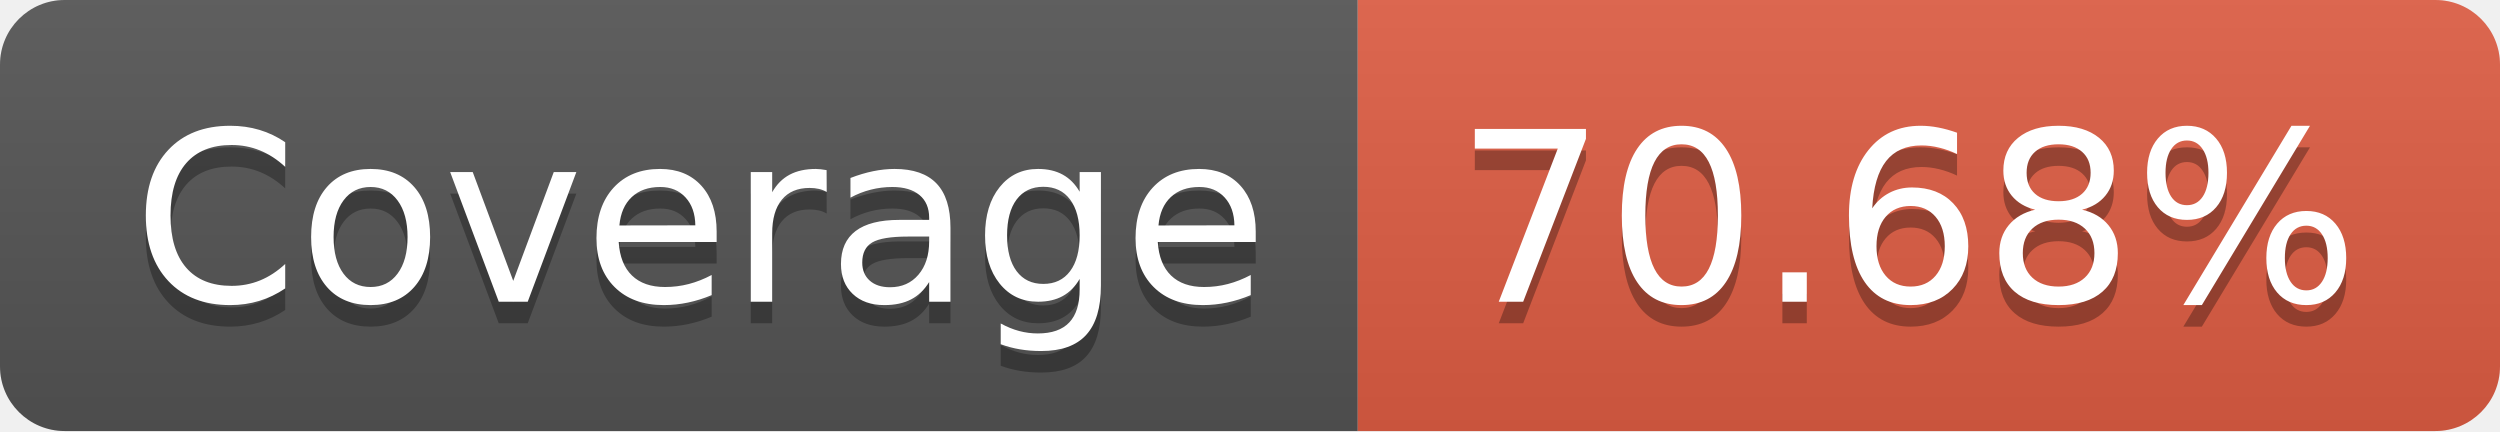
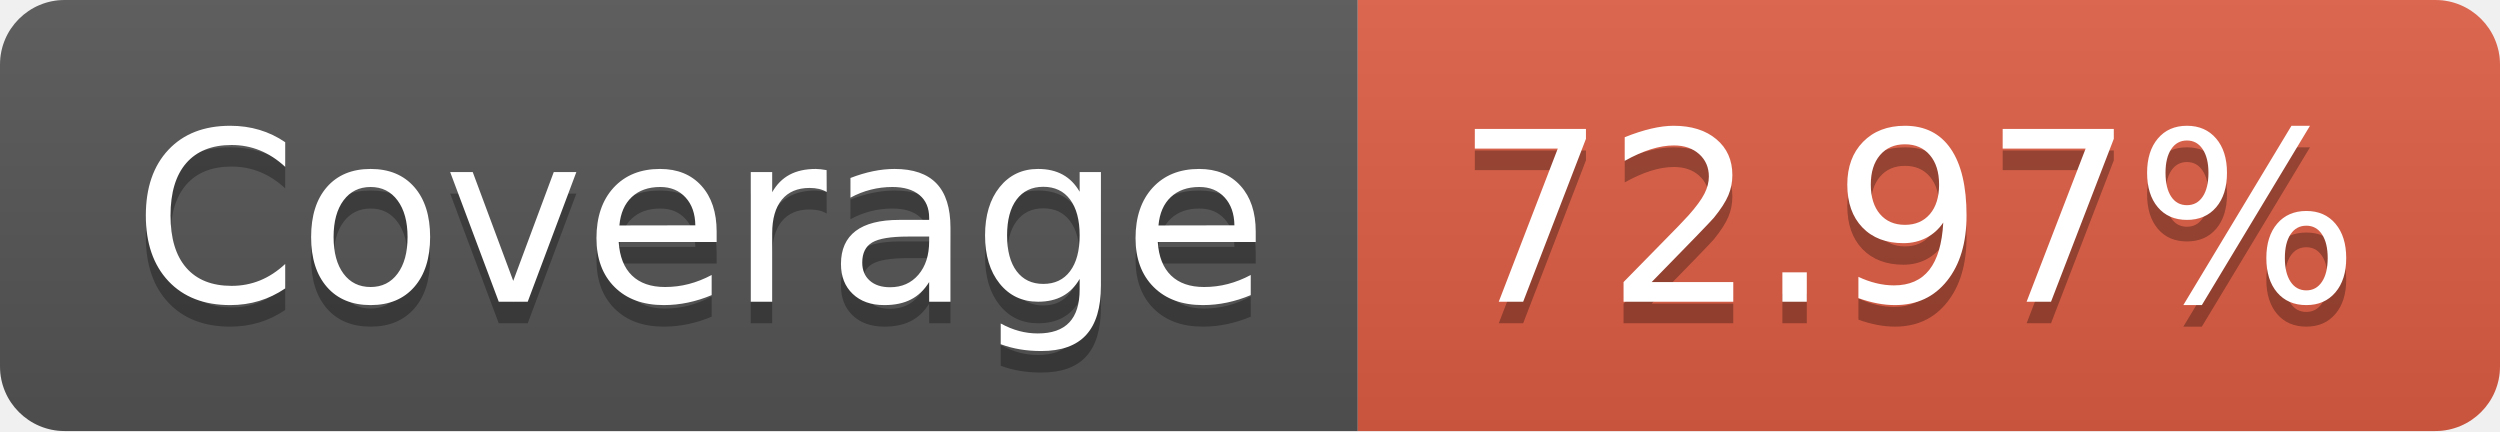
- <svg xmlns="http://www.w3.org/2000/svg" width="116" height="20" role="img" aria-label="Coverage: 70.68%">
+ <svg xmlns="http://www.w3.org/2000/svg" width="116" height="20" role="img" aria-label="Coverage: 72.97%">
  <linearGradient id="s" x2="0" y2="100%">
    <stop offset="0" stop-color="#bbb" stop-opacity=".1" />
    <stop offset="1" stop-opacity=".1" />
  </linearGradient>
  <clipPath id="r">
    <rect width="116" height="20" rx="3" fill="#fff" />
  </clipPath>
  <g clip-path="url(#r)">
    <rect width="63" height="20" fill="#555" />
    <rect x="63" width="53" height="20" fill="#e05d44" />
    <rect width="116" height="20" fill="url(#s)" />
  </g>
  <g fill="#fff" text-anchor="middle" font-family="Verdana,Geneva,DejaVu Sans,sans-serif" text-rendering="geometricPrecision" font-size="110">
    <text aria-hidden="true" x="325" y="150" fill="#010101" fill-opacity=".3" transform="scale(.1)" textLength="530">Coverage</text>
    <text x="325" y="140" transform="scale(.1)" fill="#fff" textLength="530">Coverage</text>
-     <text aria-hidden="true" x="885" y="150" fill="#010101" fill-opacity=".3" transform="scale(.1)" textLength="430">70.68%</text>
-     <text x="885" y="140" transform="scale(.1)" fill="#fff" textLength="430">70.68%</text>
+     <text aria-hidden="true" x="885" y="150" fill="#010101" fill-opacity=".3" transform="scale(.1)" textLength="430">72.97%</text>
+     <text x="885" y="140" transform="scale(.1)" fill="#fff" textLength="430">72.97%</text>
  </g>
</svg>
